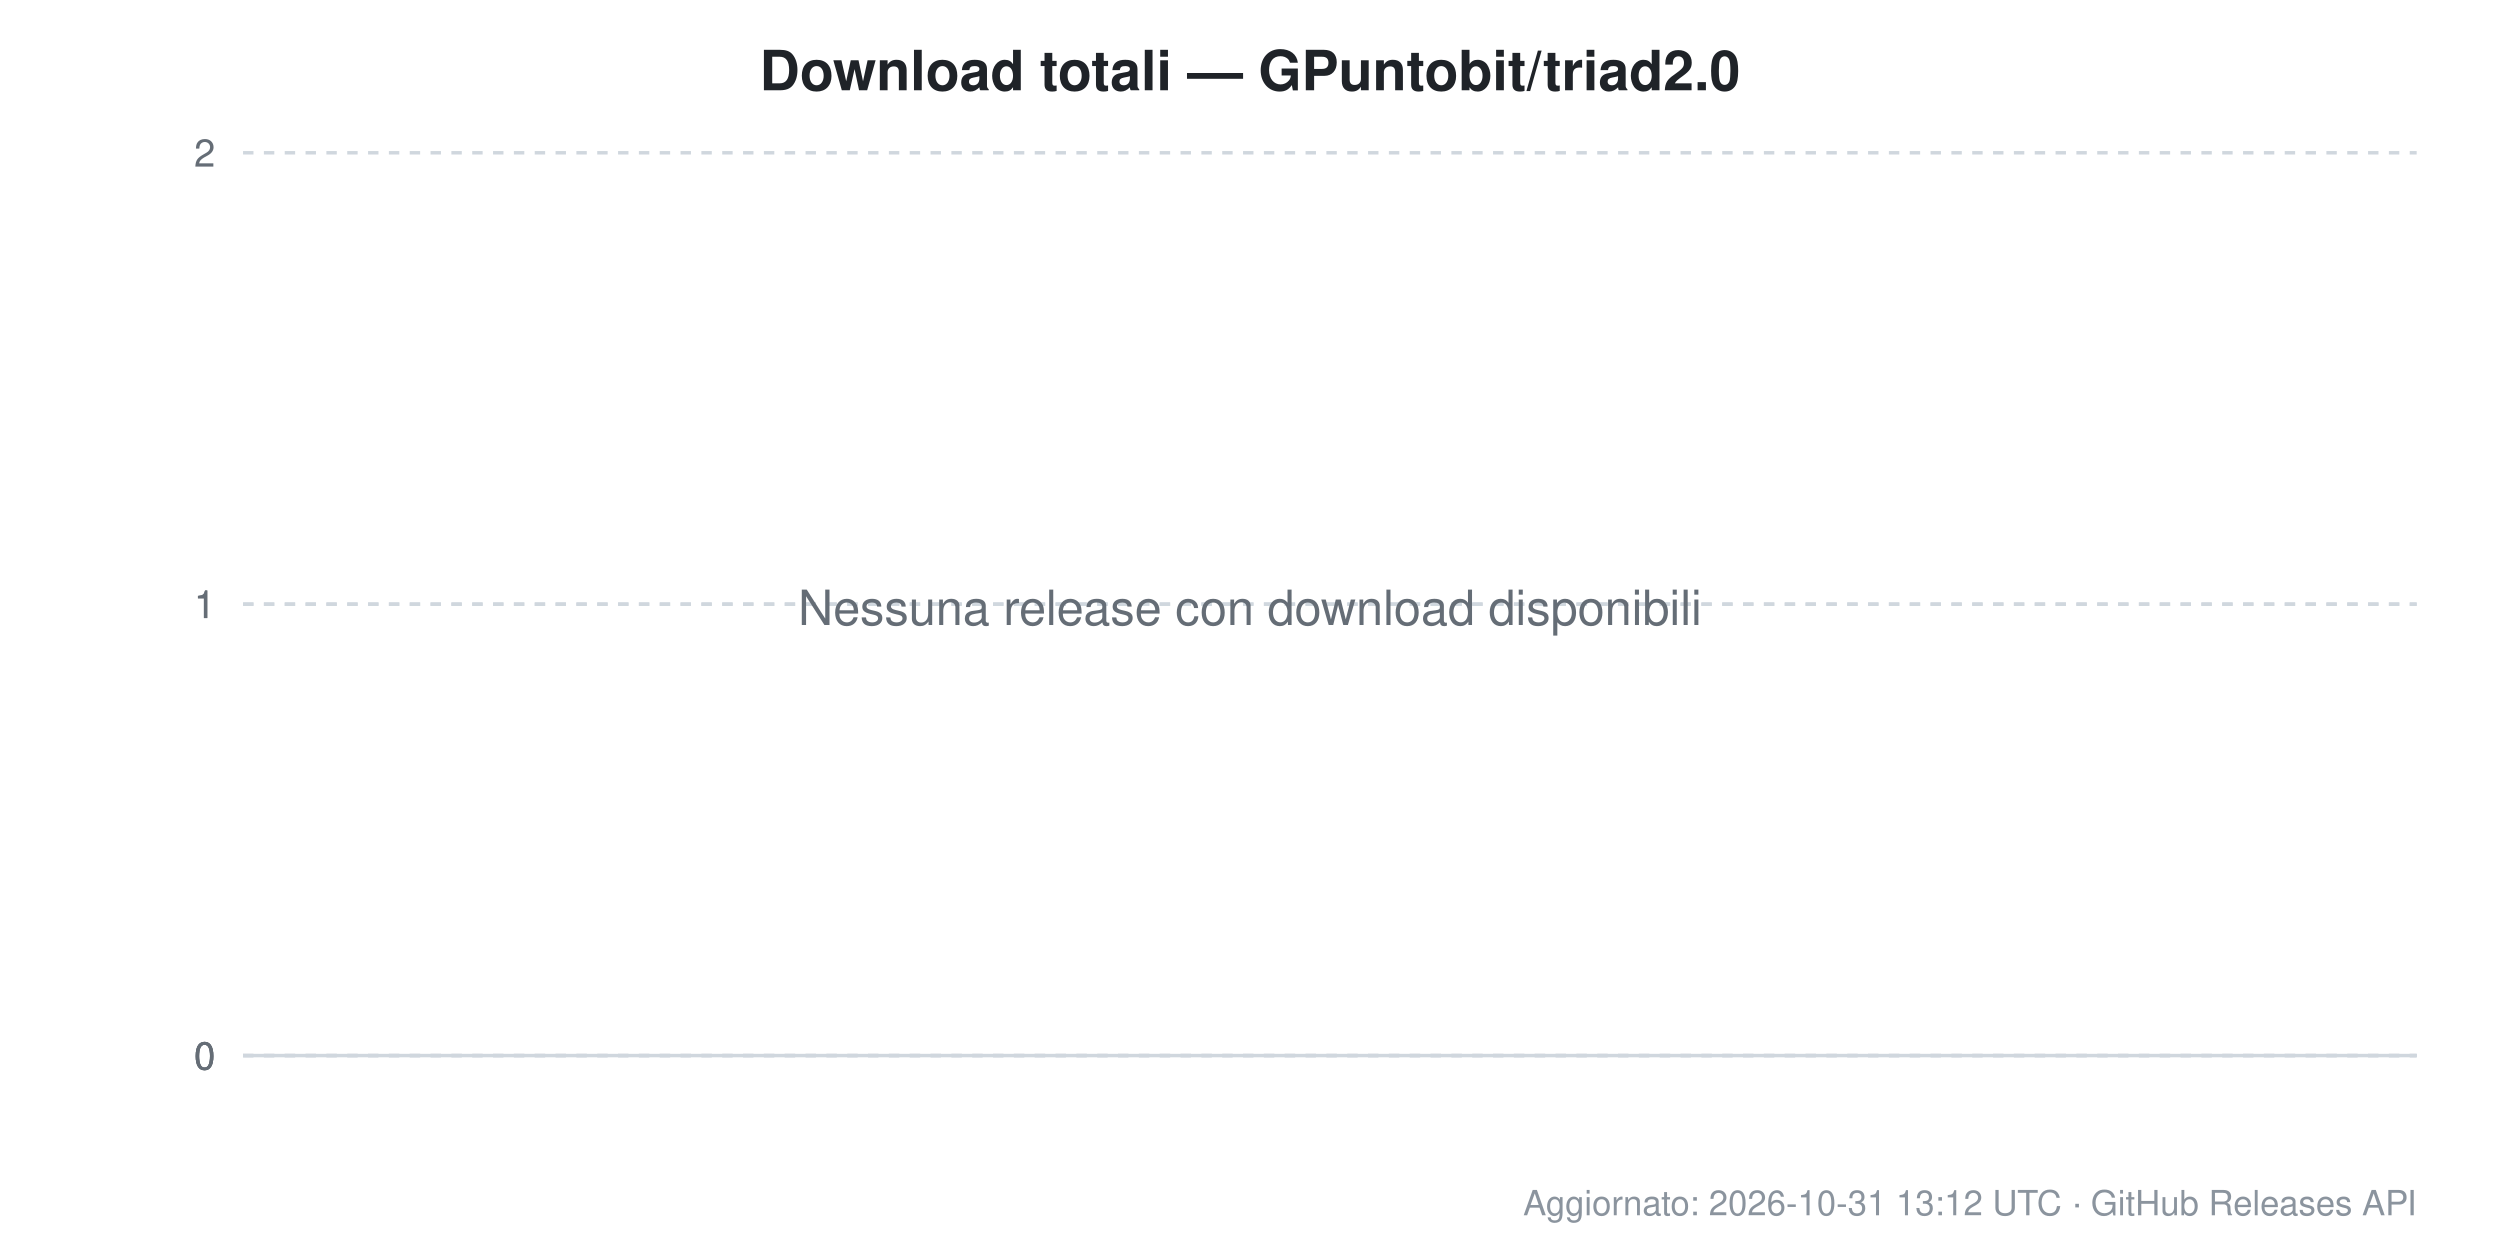
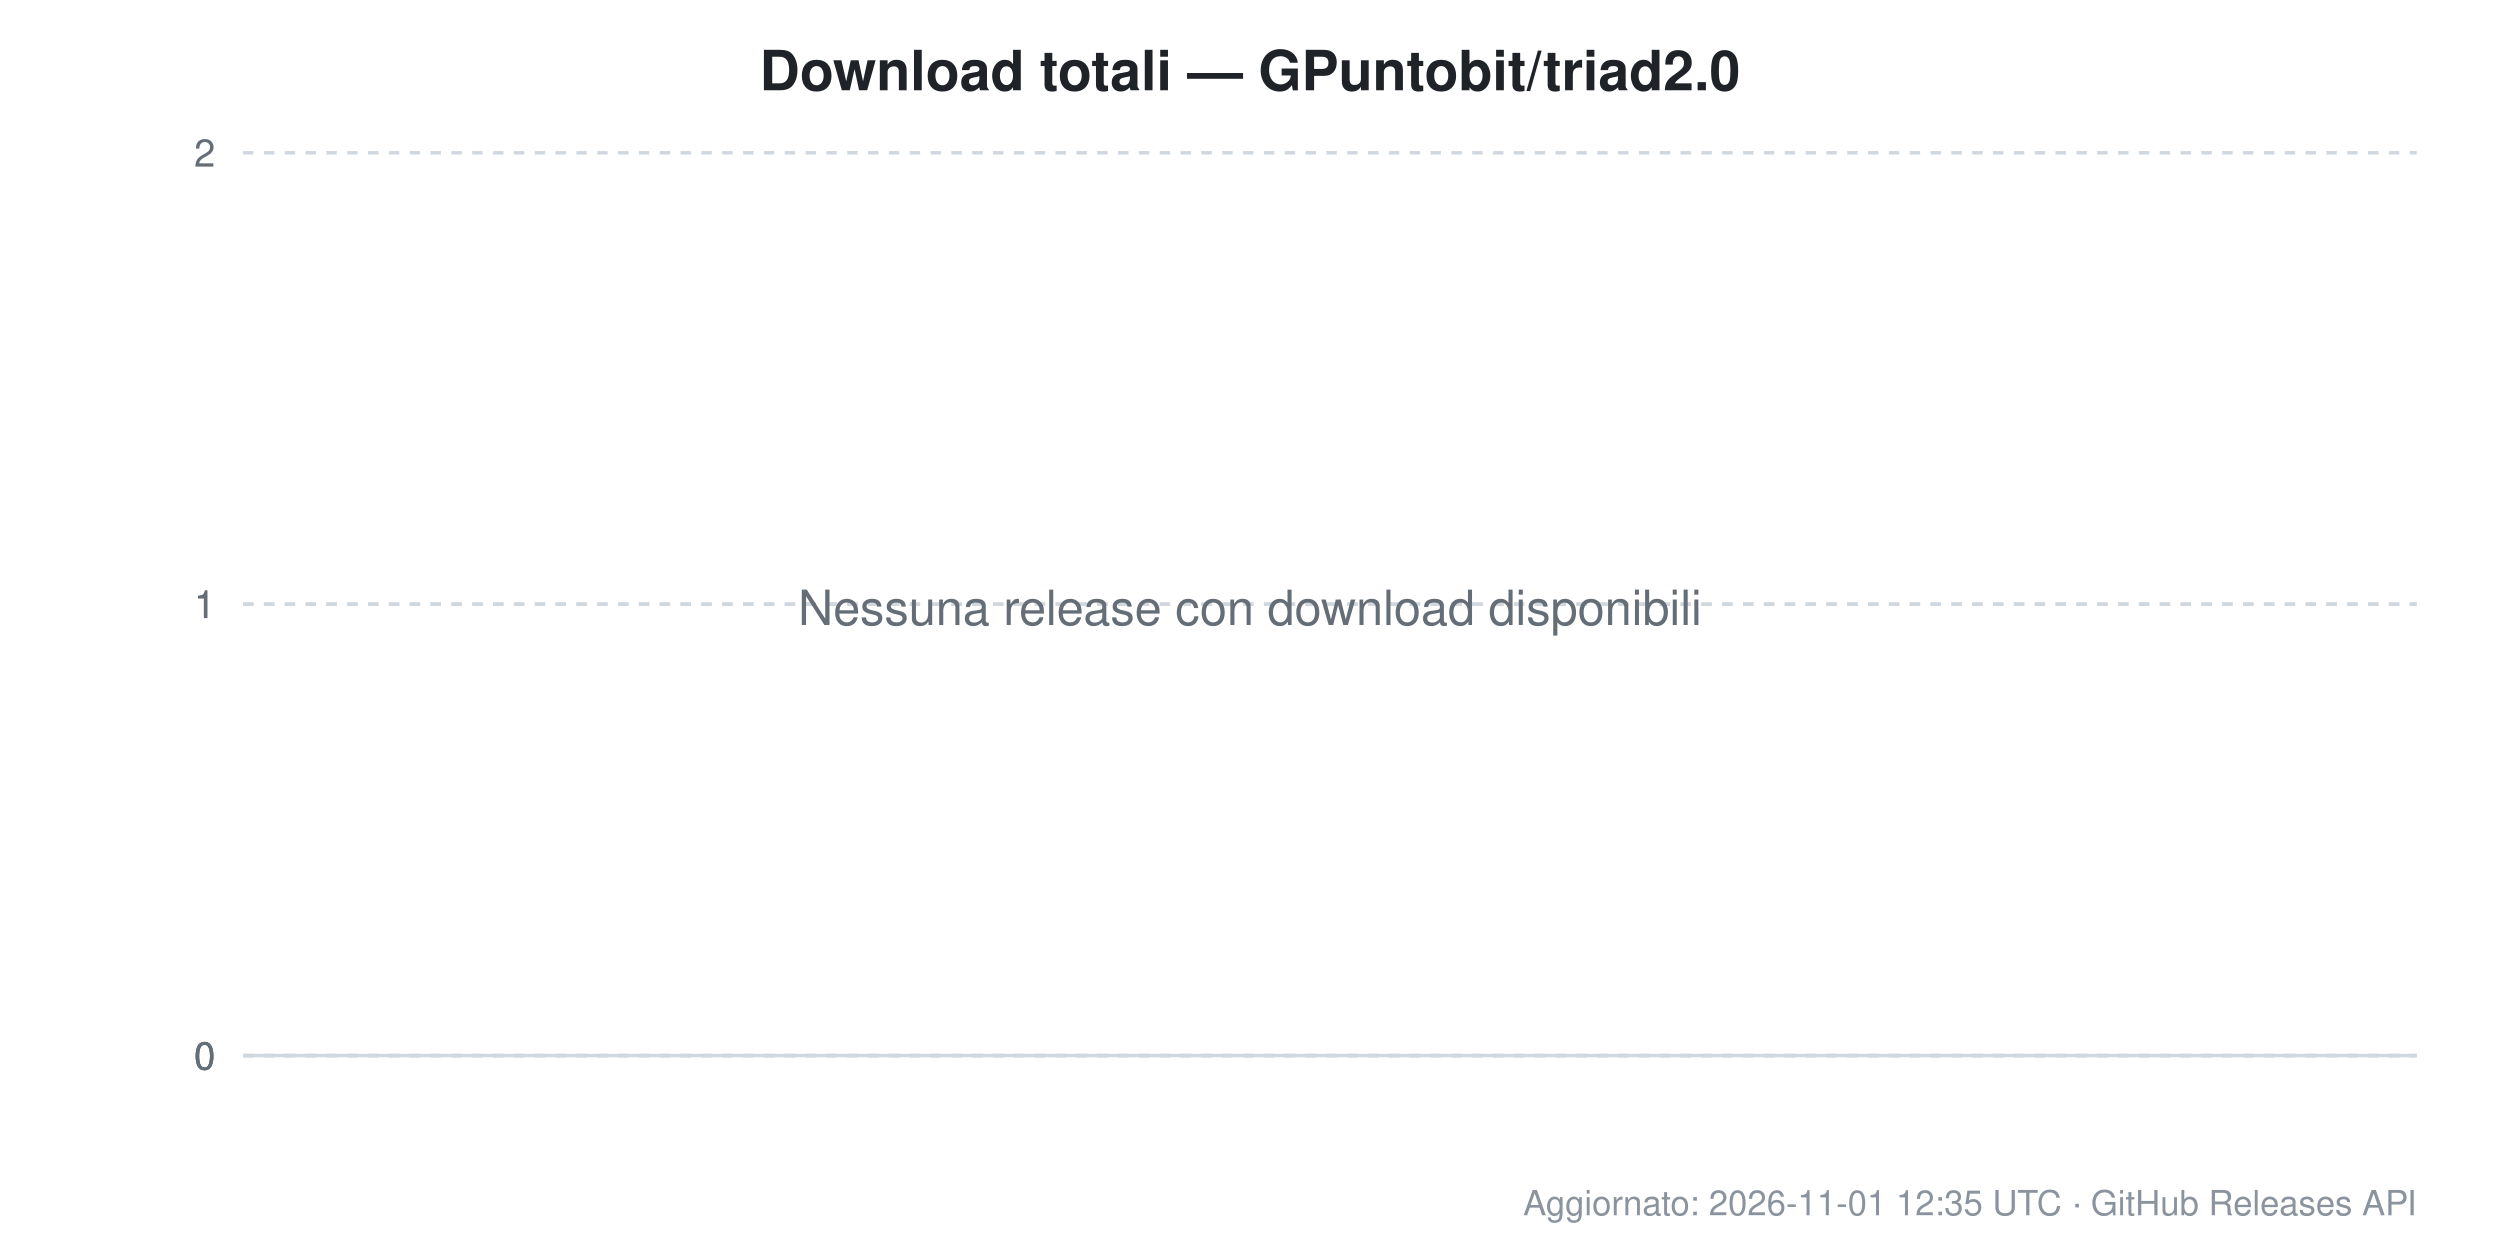
<svg xmlns="http://www.w3.org/2000/svg" width="720" height="360" viewBox="0 0 720 360" font-family="Segoe UI, Helvetica, Arial, sans-serif">
  <rect width="720" height="360" fill="#ffffff" />
  <text x="360.0" y="26" text-anchor="middle" font-size="16" font-weight="600" fill="#1f2328">Download totali — GPuntobit/triad2.0</text>
  <line x1="70" y1="304.0" x2="696" y2="304.0" stroke="#d0d7de" stroke-width="1" stroke-dasharray="" />
  <text x="62" y="308.0" text-anchor="end" font-size="11" fill="#656d76">0</text>
  <line x1="70" y1="304.0" x2="696" y2="304.0" stroke="#d0d7de" stroke-width="1" stroke-dasharray="3,3" />
  <text x="62" y="308.0" text-anchor="end" font-size="11" fill="#656d76">0</text>
  <line x1="70" y1="304.0" x2="696" y2="304.0" stroke="#d0d7de" stroke-width="1" stroke-dasharray="3,3" />
  <text x="62" y="308.0" text-anchor="end" font-size="11" fill="#656d76">0</text>
  <line x1="70" y1="174.0" x2="696" y2="174.0" stroke="#d0d7de" stroke-width="1" stroke-dasharray="3,3" />
  <text x="62" y="178.0" text-anchor="end" font-size="11" fill="#656d76">1</text>
  <line x1="70" y1="174.0" x2="696" y2="174.0" stroke="#d0d7de" stroke-width="1" stroke-dasharray="3,3" />
  <text x="62" y="178.0" text-anchor="end" font-size="11" fill="#656d76">1</text>
  <line x1="70" y1="44.0" x2="696" y2="44.0" stroke="#d0d7de" stroke-width="1" stroke-dasharray="3,3" />
  <text x="62" y="48.0" text-anchor="end" font-size="11" fill="#656d76">2</text>
  <text x="360.0" y="180.0" text-anchor="middle" font-size="14" fill="#656d76">Nessuna release con download disponibili</text>
-   <text x="696" y="350" text-anchor="end" font-size="10" fill="#8b949e">Aggiornato: 2026-10-31 13:12 UTC · GitHub Releases API</text>
+   <text x="696" y="350" text-anchor="end" font-size="10" fill="#8b949e">Aggiornato: 2026-11-01 12:35 UTC · GitHub Releases API</text>
</svg>
